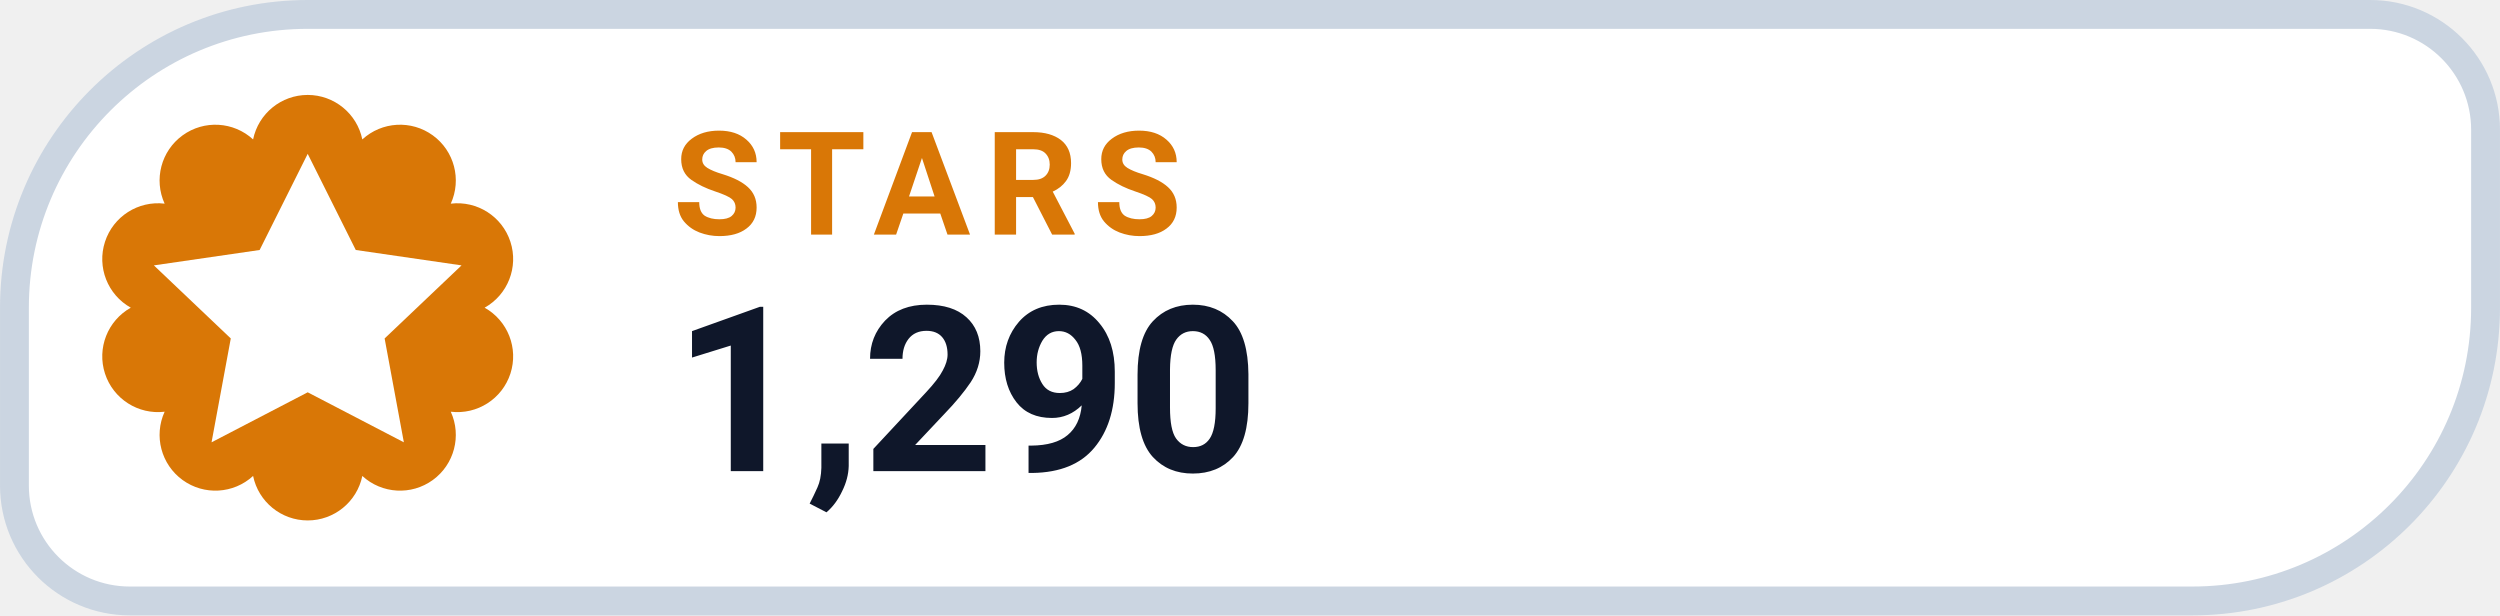
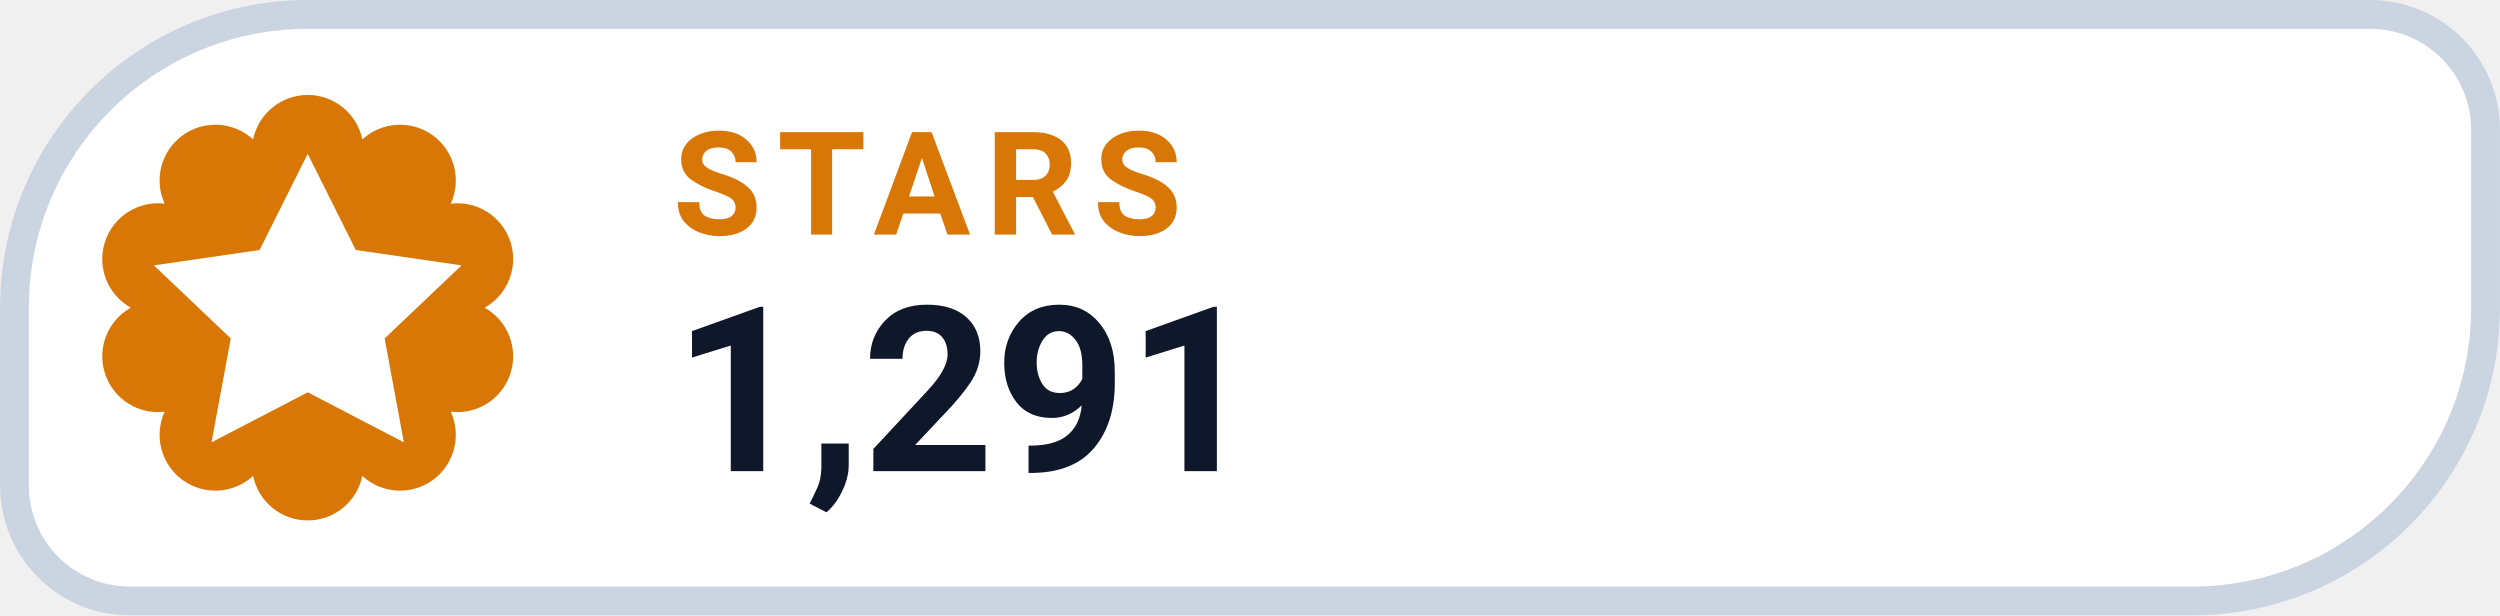
- <svg xmlns="http://www.w3.org/2000/svg" width="126" height="31.015" viewBox="0 0 130 32" role="img" aria-label="STARS 1,290">
+ <svg xmlns="http://www.w3.org/2000/svg" width="126" height="31.015" viewBox="0 0 130 32" role="img" aria-label="STARS 1,291">
  <path d="M 16.00 0.75 H 123.25 A 6.00 6.00 0 0 1 129.25 6.75 V 16.00 A 15.25 15.25 0 0 1 114.00 31.25 H 6.75 A 6.00 6.00 0 0 1 0.75 25.25 V 16.00 A 15.25 15.25 0 0 1 16.00 0.75 Z" fill="#FFFFFF" stroke="#CBD5E1" stroke-width="1.5" />
  <path d="M 13.16 7.25 A 2.90 2.90 0 0 1 18.84 7.25 A 2.90 2.90 0 0 1 23.44 10.59 A 2.90 2.90 0 0 1 25.20 16.00 A 2.90 2.90 0 0 1 23.44 21.41 A 2.90 2.90 0 0 1 18.84 24.75 A 2.90 2.90 0 0 1 13.16 24.75 A 2.90 2.90 0 0 1 8.56 21.41 A 2.90 2.90 0 0 1 6.80 16.00 A 2.90 2.90 0 0 1 8.56 10.59 A 2.90 2.90 0 0 1 13.16 7.25 Z" fill="#D97706" />
  <g transform="translate(16 16)" style="color:#FFFFFF;">
    <path d="M0 -8 l2.5 5 5.5 .8 -4 3.8 1 5.4 -5 -2.6 -5 2.6 1 -5.4 -4 -3.8 5.5 -.8 Z" fill="currentColor" />
  </g>
  <text x="35" y="12.2" fill="#D97706" font-family="-apple-system,BlinkMacSystemFont,'Segoe UI',Roboto,Helvetica,Arial,sans-serif" font-size="7.5" font-weight="700" letter-spacing=".8">STARS</text>
-   <text x="35" y="24.5" fill="#0F172A" font-family="-apple-system,BlinkMacSystemFont,'Segoe UI',Roboto,Helvetica,Arial,sans-serif" font-size="12" font-weight="750">1,290</text>
+   <text x="35" y="24.5" fill="#0F172A" font-family="-apple-system,BlinkMacSystemFont,'Segoe UI',Roboto,Helvetica,Arial,sans-serif" font-size="12" font-weight="750">1,291</text>
</svg>
